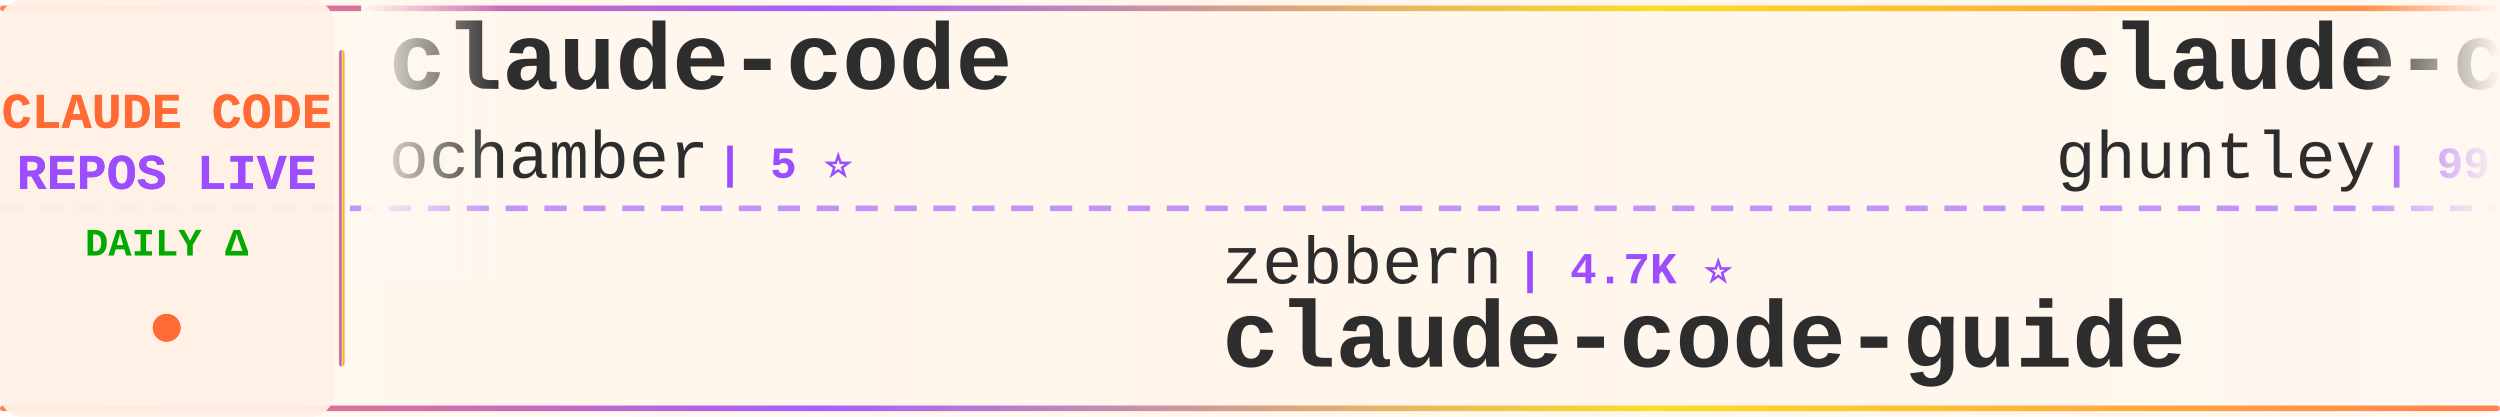
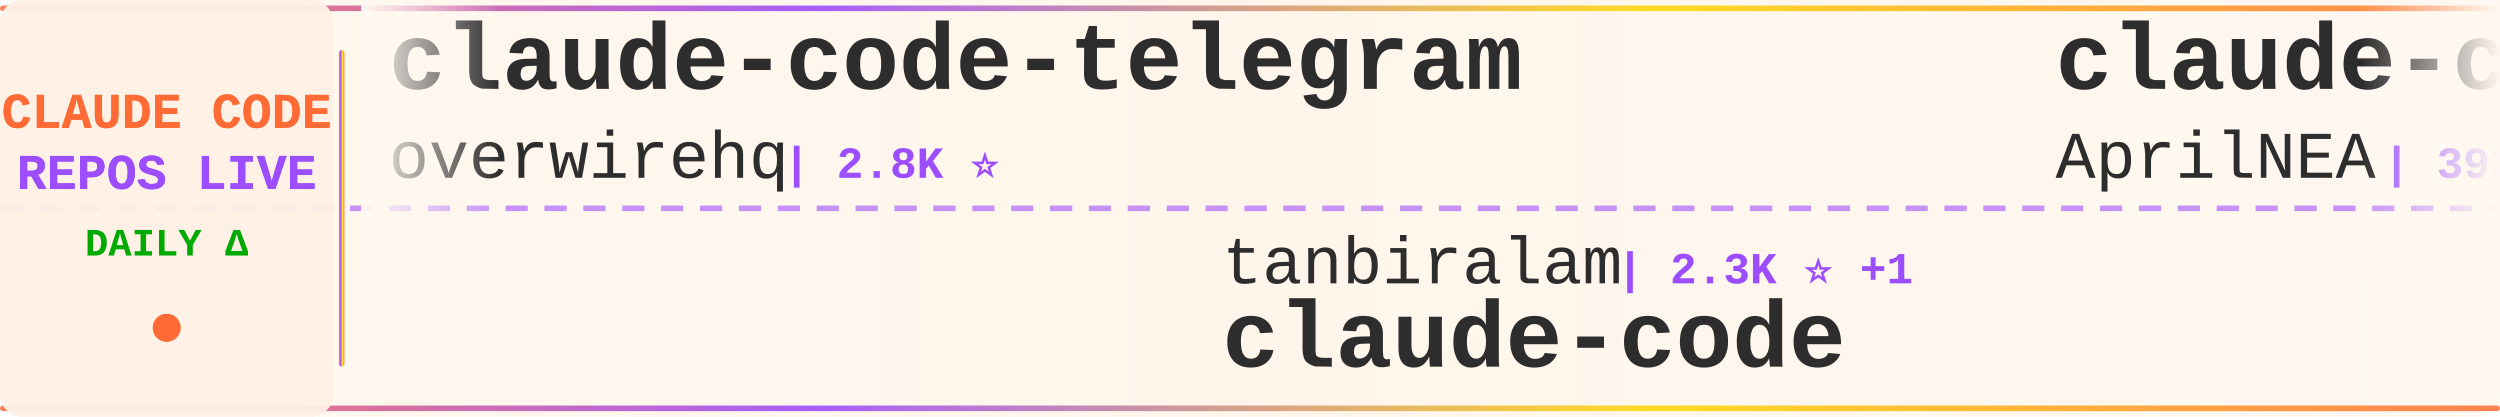
<svg xmlns="http://www.w3.org/2000/svg" width="900" height="150">
  <defs>
    <linearGradient id="tickerBg" x1="0%" y1="0%" x2="100%" y2="0%">
      <stop offset="0%" style="stop-color:#fff8f0;stop-opacity:0.98" />
      <stop offset="50%" style="stop-color:#fff5eb;stop-opacity:1" />
      <stop offset="100%" style="stop-color:#fff8f0;stop-opacity:0.98" />
    </linearGradient>
    <linearGradient id="borderGrad" x1="0%" y1="0%" x2="100%" y2="0%">
      <stop offset="0%" style="stop-color:#FF6B35;stop-opacity:0.85">
        <animate attributeName="stop-opacity" values="0.85;1;0.85" dur="2s" repeatCount="indefinite" />
      </stop>
      <stop offset="33%" style="stop-color:#9C4EFF;stop-opacity:0.9">
        <animate attributeName="stop-opacity" values="0.9;1;0.9" dur="2.2s" repeatCount="indefinite" />
      </stop>
      <stop offset="66%" style="stop-color:#FFD700;stop-opacity:0.85">
        <animate attributeName="stop-opacity" values="0.85;1;0.85" dur="1.8s" repeatCount="indefinite" />
      </stop>
      <stop offset="100%" style="stop-color:#FF6B35;stop-opacity:0.85">
        <animate attributeName="stop-opacity" values="0.85;1;0.85" dur="2s" repeatCount="indefinite" />
      </stop>
    </linearGradient>
    <filter id="textGlow">
      <feGaussianBlur stdDeviation="0.15" result="coloredBlur" />
      <feMerge>
        <feMergeNode in="coloredBlur" />
        <feMergeNode in="SourceGraphic" />
      </feMerge>
    </filter>
    <filter id="metricGlow">
      <feGaussianBlur stdDeviation="0.2" result="coloredBlur" />
      <feMerge>
        <feMergeNode in="coloredBlur" />
        <feMergeNode in="SourceGraphic" />
      </feMerge>
    </filter>
    <linearGradient id="leftFade" x1="0%" y1="0%" x2="100%" y2="0%">
      <stop offset="0%" style="stop-color:#fff8f0;stop-opacity:1" />
      <stop offset="100%" style="stop-color:#fff8f0;stop-opacity:0" />
    </linearGradient>
    <linearGradient id="rightFade" x1="0%" y1="0%" x2="100%" y2="0%">
      <stop offset="0%" style="stop-color:#fff8f0;stop-opacity:0" />
      <stop offset="100%" style="stop-color:#fff8f0;stop-opacity:1" />
    </linearGradient>
  </defs>
  <rect width="900" height="150" fill="url(#tickerBg)" rx="8" />
  <rect x="0" y="2" width="900" height="2" fill="url(#borderGrad)" rx="1" />
  <rect x="0" y="146" width="900" height="2" fill="url(#borderGrad)" rx="1" />
  <line x1="0" y1="75" x2="900" y2="75" stroke="#9C4EFF" stroke-width="2" stroke-dasharray="8 6" opacity="0.6" />
  <rect x="0" y="0" width="120" height="150" fill="#fff0e6" opacity="0.95" rx="8" />
  <text x="60" y="46" font-family="'Courier New', monospace" font-size="18" font-weight="bold" fill="#FF6B35" text-anchor="middle" filter="url(#textGlow)">
    CLAUDE CODE
  </text>
  <text x="60" y="68" font-family="'Courier New', monospace" font-size="18" font-weight="bold" fill="#9C4EFF" text-anchor="middle" filter="url(#textGlow)">
    REPOS LIVE
  </text>
  <text x="60" y="92" font-family="'Courier New', monospace" font-size="14" font-weight="bold" fill="#00aa00" text-anchor="middle">
    DAILY Δ
  </text>
  <circle cx="60" cy="118" r="5" fill="#FF6B35" filter="url(#metricGlow)">
    <animate attributeName="r" values="4;6;4" dur="1.5s" repeatCount="indefinite" />
    <animate attributeName="opacity" values="0.6;1;0.6" dur="1.5s" repeatCount="indefinite" />
  </circle>
  <rect x="122" y="18" width="2" height="114" fill="url(#borderGrad)" rx="1" />
  <clipPath id="tickerClip">
    <rect x="130" y="0" width="770" height="150" />
  </clipPath>
  <g clip-path="url(#tickerClip)">
    <g id="tickerItems">
      <animateTransform attributeName="transform" attributeType="XML" type="translate" from="0 0" to="-3000 0" dur="54s" repeatCount="indefinite" />
      <g transform="translate(0, 0)">
-         <text x="140" y="32" font-family="'Courier New', monospace" font-size="34" font-weight="bold" fill="#2d2d2d">claude-code</text>
-         <text x="140" y="64" font-family="'Courier New', monospace" font-size="24" font-weight="normal" fill="#2d2d2d" opacity="1.0">ochamber</text>
-         <text x="258" y="64" font-family="'Courier New', monospace" font-size="16" font-weight="bold" fill="#9C4EFF"> | 5 ⭐</text>
+         <text x="140" y="32" font-family="'Courier New', monospace" font-size="34" font-weight="bold" fill="#2d2d2d">claude-code-telegram</text>
+         <text x="140" y="64" font-family="'Courier New', monospace" font-size="24" font-weight="normal" fill="#2d2d2d" opacity="1.0">overwirehq</text>
+         <text x="282" y="64" font-family="'Courier New', monospace" font-size="16" font-weight="bold" fill="#9C4EFF"> | 2.8K ⭐</text>
      </g>
      <g transform="translate(300, 0)">
-         <text x="140" y="102" font-family="'Courier New', monospace" font-size="24" font-weight="normal" fill="#2d2d2d" opacity="1.0">zebbern</text>
-         <text x="246" y="102" font-family="'Courier New', monospace" font-size="16" font-weight="bold" fill="#9C4EFF"> | 4.7K ⭐</text>
-         <text x="140" y="132" font-family="'Courier New', monospace" font-size="34" font-weight="bold" fill="#2d2d2d">claude-code-guide</text>
+         <text x="140" y="102" font-family="'Courier New', monospace" font-size="24" font-weight="normal" fill="#2d2d2d" opacity="1.0">tanbiralam</text>
+         <text x="282" y="102" font-family="'Courier New', monospace" font-size="16" font-weight="bold" fill="#9C4EFF"> | 2.3K ⭐ +1</text>
+         <text x="140" y="132" font-family="'Courier New', monospace" font-size="34" font-weight="bold" fill="#2d2d2d">claude-code</text>
      </g>
      <g transform="translate(600, 0)">
-         <text x="140" y="32" font-family="'Courier New', monospace" font-size="34" font-weight="bold" fill="#2d2d2d">claude-code-source-code-...</text>
-         <text x="140" y="64" font-family="'Courier New', monospace" font-size="24" font-weight="normal" fill="#2d2d2d" opacity="1.0">ghuntley</text>
-         <text x="258" y="64" font-family="'Courier New', monospace" font-size="16" font-weight="bold" fill="#9C4EFF"> | 991 ⭐ +991</text>
+         <text x="140" y="32" font-family="'Courier New', monospace" font-size="34" font-weight="bold" fill="#2d2d2d">claude-code-source</text>
+         <text x="140" y="64" font-family="'Courier New', monospace" font-size="24" font-weight="normal" fill="#2d2d2d" opacity="1.0">AprilNEA</text>
+         <text x="258" y="64" font-family="'Courier New', monospace" font-size="16" font-weight="bold" fill="#9C4EFF"> | 393 ⭐</text>
      </g>
      <g transform="translate(900, 0)">
-         <text x="140" y="102" font-family="'Courier New', monospace" font-size="24" font-weight="normal" fill="#2d2d2d" opacity="1.0">VineeTagarwaL-code</text>
-         <text x="378" y="102" font-family="'Courier New', monospace" font-size="16" font-weight="bold" fill="#9C4EFF"> | 273 ⭐</text>
+         <text x="140" y="102" font-family="'Courier New', monospace" font-size="24" font-weight="normal" fill="#2d2d2d" opacity="1.0">fuergaosi233</text>
+         <text x="306" y="102" font-family="'Courier New', monospace" font-size="16" font-weight="bold" fill="#9C4EFF"> | 2.8K ⭐ +2</text>
+         <text x="140" y="132" font-family="'Courier New', monospace" font-size="34" font-weight="bold" fill="#2d2d2d">claude-code-proxy</text>
+       </g>
+       <g transform="translate(1200, 0)">
+         <text x="140" y="32" font-family="'Courier New', monospace" font-size="34" font-weight="bold" fill="#2d2d2d">ralph-claude-code</text>
+         <text x="140" y="64" font-family="'Courier New', monospace" font-size="24" font-weight="normal" fill="#2d2d2d" opacity="1.0">frankbria</text>
+         <text x="270" y="64" font-family="'Courier New', monospace" font-size="16" font-weight="bold" fill="#9C4EFF"> | 9.7K ⭐ +4</text>
+       </g>
+       <g transform="translate(1500, 0)">
+         <text x="140" y="102" font-family="'Courier New', monospace" font-size="24" font-weight="normal" fill="#2d2d2d" opacity="1.0">VILA-Lab</text>
+         <text x="258" y="102" font-family="'Courier New', monospace" font-size="16" font-weight="bold" fill="#9C4EFF"> | 2.2K ⭐ +1</text>
+         <text x="140" y="132" font-family="'Courier New', monospace" font-size="34" font-weight="bold" fill="#2d2d2d">Dive-into-Claude-Code</text>
+       </g>
+       <g transform="translate(1800, 0)">
+         <text x="140" y="32" font-family="'Courier New', monospace" font-size="34" font-weight="bold" fill="#2d2d2d">claude-code-local</text>
+         <text x="140" y="64" font-family="'Courier New', monospace" font-size="24" font-weight="normal" fill="#2d2d2d" opacity="1.0">nicedreamzapp</text>
+         <text x="318" y="64" font-family="'Courier New', monospace" font-size="16" font-weight="bold" fill="#9C4EFF"> | 3.3K ⭐</text>
+       </g>
+       <g transform="translate(2100, 0)">
+         <text x="140" y="102" font-family="'Courier New', monospace" font-size="24" font-weight="normal" fill="#2d2d2d" opacity="1.0">KPR111</text>
+         <text x="234" y="102" font-family="'Courier New', monospace" font-size="16" font-weight="bold" fill="#9C4EFF"> | 18 ⭐</text>
+         <text x="140" y="132" font-family="'Courier New', monospace" font-size="34" font-weight="bold" fill="#2d2d2d">Claude-Code</text>
+       </g>
+       <g transform="translate(2400, 0)">
+         <text x="140" y="32" font-family="'Courier New', monospace" font-size="34" font-weight="bold" fill="#2d2d2d">claude-code</text>
+         <text x="140" y="64" font-family="'Courier New', monospace" font-size="24" font-weight="normal" fill="#2d2d2d" opacity="1.0">Onewon</text>
+         <text x="234" y="64" font-family="'Courier New', monospace" font-size="16" font-weight="bold" fill="#9C4EFF"> | 182 ⭐</text>
+       </g>
+       <g transform="translate(2700, 0)">
+         <text x="140" y="102" font-family="'Courier New', monospace" font-size="24" font-weight="normal" fill="#2d2d2d" opacity="1.0">disler</text>
+         <text x="234" y="102" font-family="'Courier New', monospace" font-size="16" font-weight="bold" fill="#9C4EFF"> | 3.9K ⭐ +2</text>
+         <text x="140" y="132" font-family="'Courier New', monospace" font-size="34" font-weight="bold" fill="#2d2d2d">claude-code-hooks-master...</text>
+       </g>
+       <g transform="translate(3000, 0)">
+         <text x="140" y="32" font-family="'Courier New', monospace" font-size="34" font-weight="bold" fill="#2d2d2d">claude-code-telegram</text>
+         <text x="140" y="64" font-family="'Courier New', monospace" font-size="24" font-weight="normal" fill="#2d2d2d" opacity="1.0">overwirehq</text>
+         <text x="282" y="64" font-family="'Courier New', monospace" font-size="16" font-weight="bold" fill="#9C4EFF"> | 2.8K ⭐</text>
+       </g>
+       <g transform="translate(3300, 0)">
+         <text x="140" y="102" font-family="'Courier New', monospace" font-size="24" font-weight="normal" fill="#2d2d2d" opacity="1.0">tanbiralam</text>
+         <text x="282" y="102" font-family="'Courier New', monospace" font-size="16" font-weight="bold" fill="#9C4EFF"> | 2.3K ⭐ +1</text>
        <text x="140" y="132" font-family="'Courier New', monospace" font-size="34" font-weight="bold" fill="#2d2d2d">claude-code</text>
      </g>
-       <g transform="translate(1200, 0)">
-         <text x="140" y="32" font-family="'Courier New', monospace" font-size="34" font-weight="bold" fill="#2d2d2d">claude-code-local</text>
-         <text x="140" y="64" font-family="'Courier New', monospace" font-size="24" font-weight="normal" fill="#2d2d2d" opacity="1.0">nicedreamzapp</text>
-         <text x="318" y="64" font-family="'Courier New', monospace" font-size="16" font-weight="bold" fill="#9C4EFF"> | 3.3K ⭐ +2</text>
-       </g>
-       <g transform="translate(1500, 0)">
-         <text x="140" y="102" font-family="'Courier New', monospace" font-size="24" font-weight="normal" fill="#2d2d2d" opacity="1.0">digitalsamba</text>
-         <text x="306" y="102" font-family="'Courier New', monospace" font-size="16" font-weight="bold" fill="#9C4EFF"> | 2.2K ⭐ +5</text>
-         <text x="140" y="132" font-family="'Courier New', monospace" font-size="34" font-weight="bold" fill="#2d2d2d">claude-code-video-toolki...</text>
-       </g>
-       <g transform="translate(1800, 0)">
-         <text x="140" y="32" font-family="'Courier New', monospace" font-size="34" font-weight="bold" fill="#2d2d2d">claude-code-infrastructu...</text>
-         <text x="140" y="64" font-family="'Courier New', monospace" font-size="24" font-weight="normal" fill="#2d2d2d" opacity="1.0">diet103</text>
-         <text x="246" y="64" font-family="'Courier New', monospace" font-size="16" font-weight="bold" fill="#9C4EFF"> | 10.0K ⭐ +1</text>
-       </g>
-       <g transform="translate(2100, 0)">
-         <text x="140" y="102" font-family="'Courier New', monospace" font-size="24" font-weight="normal" fill="#2d2d2d" opacity="1.0">pedrohcgs</text>
-         <text x="270" y="102" font-family="'Courier New', monospace" font-size="16" font-weight="bold" fill="#9C4EFF"> | 1.6K ⭐ +3</text>
-         <text x="140" y="132" font-family="'Courier New', monospace" font-size="34" font-weight="bold" fill="#2d2d2d">claude-code-my-workflow</text>
-       </g>
-       <g transform="translate(2400, 0)">
-         <text x="140" y="32" font-family="'Courier New', monospace" font-size="34" font-weight="bold" fill="#2d2d2d">ClaudeCode-Portable</text>
-         <text x="140" y="64" font-family="'Courier New', monospace" font-size="24" font-weight="normal" fill="#2d2d2d" opacity="1.0">techjarves</text>
-         <text x="282" y="64" font-family="'Courier New', monospace" font-size="16" font-weight="bold" fill="#9C4EFF"> | 1.6K ⭐ +1</text>
-       </g>
-       <g transform="translate(2700, 0)">
-         <text x="140" y="102" font-family="'Courier New', monospace" font-size="24" font-weight="normal" fill="#2d2d2d" opacity="1.0">Windy3f3f3f3f</text>
-         <text x="318" y="102" font-family="'Courier New', monospace" font-size="16" font-weight="bold" fill="#9C4EFF"> | 3.7K ⭐ +4</text>
-         <text x="140" y="132" font-family="'Courier New', monospace" font-size="34" font-weight="bold" fill="#2d2d2d">how-claude-code-works</text>
-       </g>
-       <g transform="translate(3000, 0)">
-         <text x="140" y="32" font-family="'Courier New', monospace" font-size="34" font-weight="bold" fill="#2d2d2d">claude-code</text>
-         <text x="140" y="64" font-family="'Courier New', monospace" font-size="24" font-weight="normal" fill="#2d2d2d" opacity="1.0">ochamber</text>
-         <text x="258" y="64" font-family="'Courier New', monospace" font-size="16" font-weight="bold" fill="#9C4EFF"> | 5 ⭐</text>
-       </g>
-       <g transform="translate(3300, 0)">
-         <text x="140" y="102" font-family="'Courier New', monospace" font-size="24" font-weight="normal" fill="#2d2d2d" opacity="1.0">zebbern</text>
-         <text x="246" y="102" font-family="'Courier New', monospace" font-size="16" font-weight="bold" fill="#9C4EFF"> | 4.7K ⭐</text>
-         <text x="140" y="132" font-family="'Courier New', monospace" font-size="34" font-weight="bold" fill="#2d2d2d">claude-code-guide</text>
-       </g>
      <g transform="translate(3600, 0)">
-         <text x="140" y="32" font-family="'Courier New', monospace" font-size="34" font-weight="bold" fill="#2d2d2d">claude-code-source-code-...</text>
-         <text x="140" y="64" font-family="'Courier New', monospace" font-size="24" font-weight="normal" fill="#2d2d2d" opacity="1.0">ghuntley</text>
-         <text x="258" y="64" font-family="'Courier New', monospace" font-size="16" font-weight="bold" fill="#9C4EFF"> | 991 ⭐ +991</text>
+         <text x="140" y="32" font-family="'Courier New', monospace" font-size="34" font-weight="bold" fill="#2d2d2d">claude-code-source</text>
+         <text x="140" y="64" font-family="'Courier New', monospace" font-size="24" font-weight="normal" fill="#2d2d2d" opacity="1.0">AprilNEA</text>
+         <text x="258" y="64" font-family="'Courier New', monospace" font-size="16" font-weight="bold" fill="#9C4EFF"> | 393 ⭐</text>
      </g>
      <g transform="translate(3900, 0)">
-         <text x="140" y="102" font-family="'Courier New', monospace" font-size="24" font-weight="normal" fill="#2d2d2d" opacity="1.0">VineeTagarwaL-code</text>
-         <text x="378" y="102" font-family="'Courier New', monospace" font-size="16" font-weight="bold" fill="#9C4EFF"> | 273 ⭐</text>
-         <text x="140" y="132" font-family="'Courier New', monospace" font-size="34" font-weight="bold" fill="#2d2d2d">claude-code</text>
+         <text x="140" y="102" font-family="'Courier New', monospace" font-size="24" font-weight="normal" fill="#2d2d2d" opacity="1.0">fuergaosi233</text>
+         <text x="306" y="102" font-family="'Courier New', monospace" font-size="16" font-weight="bold" fill="#9C4EFF"> | 2.8K ⭐ +2</text>
+         <text x="140" y="132" font-family="'Courier New', monospace" font-size="34" font-weight="bold" fill="#2d2d2d">claude-code-proxy</text>
      </g>
    </g>
  </g>
  <rect x="130" y="0" width="50" height="100" fill="url(#leftFade)" />
  <rect x="850" y="0" width="50" height="100" fill="url(#rightFade)" />
</svg>
